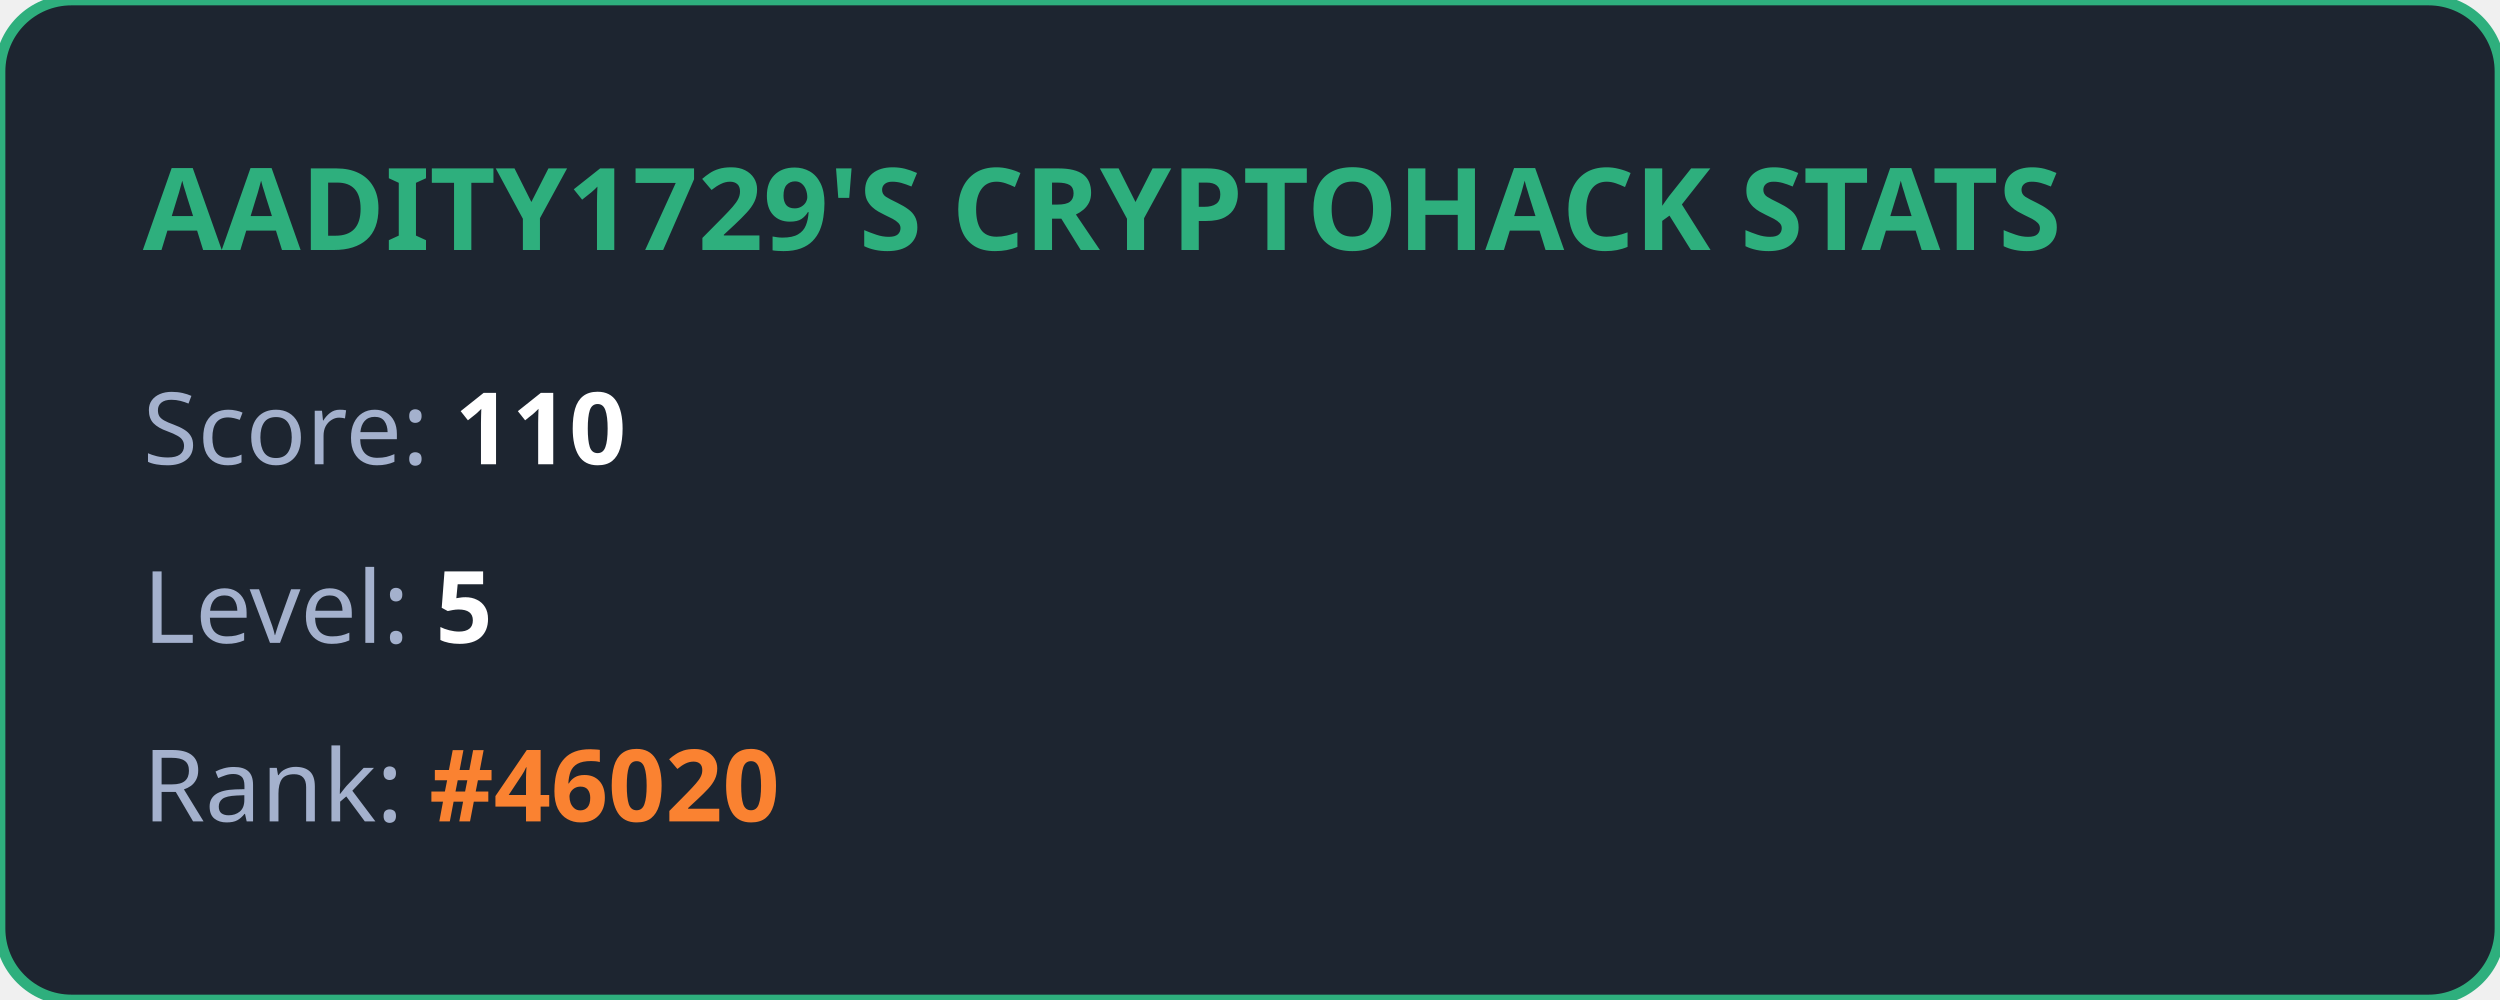
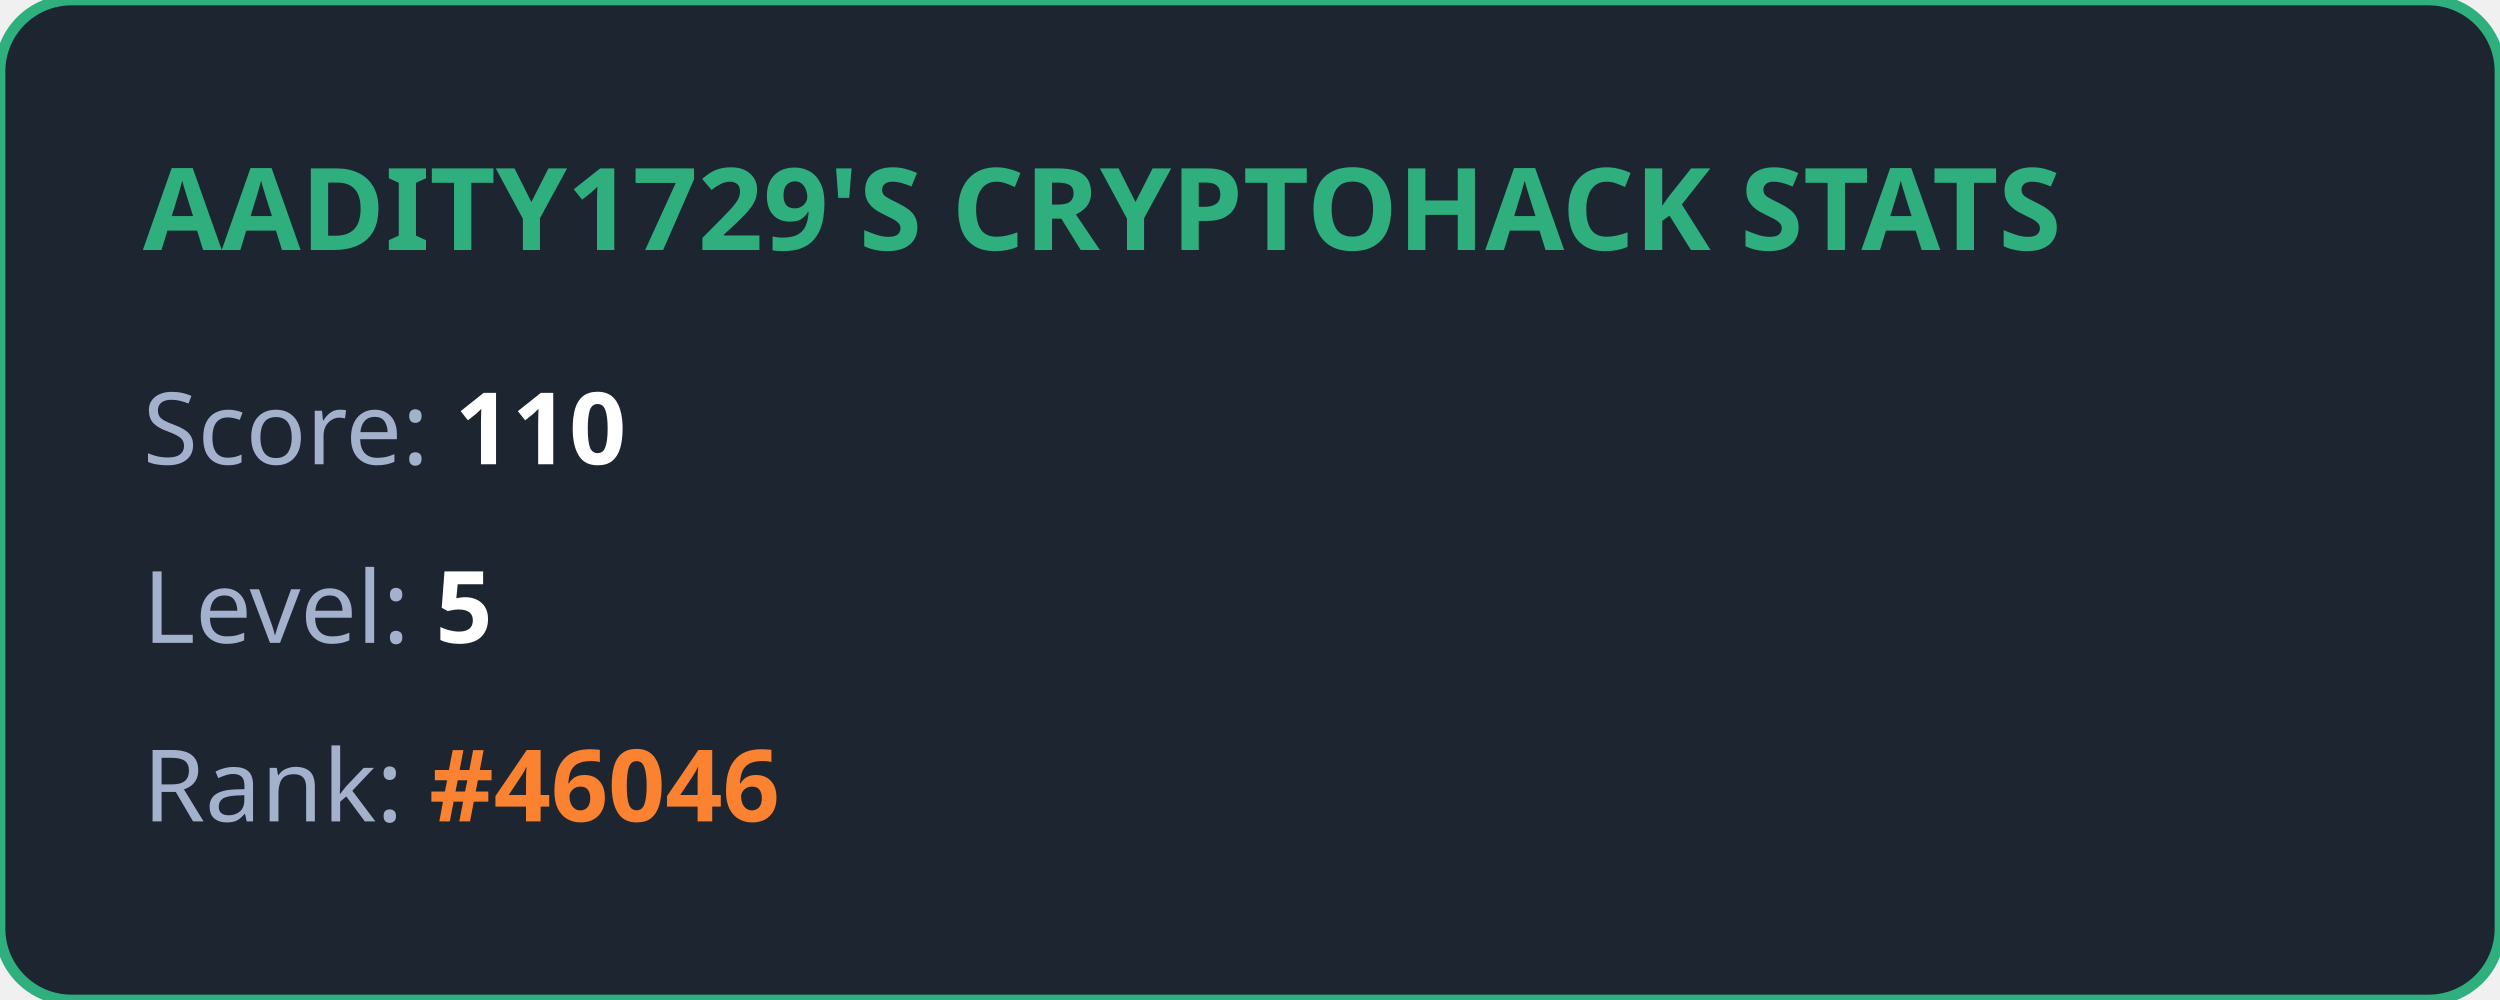
<svg xmlns="http://www.w3.org/2000/svg" width="350" height="140" viewBox="0 0 350 140" fill="none">
  <style>
            .title { font: bold 16px 'Segoe UI', Ubuntu, sans-serif; fill: #2eaf7d; }
            .stat { font: 14px 'Segoe UI', Ubuntu, sans-serif; fill: #a4b1cd; }
            .value { font-weight: bold; fill: #ffffff; }
            .highlight { font-weight: bold; fill: #fa8231; }
        </style>
  <rect width="100%" height="100%" rx="10" fill="#1d2530" stroke="#2eaf7d" stroke-width="1.5" />
  <text x="20" y="35" class="title">AADITY1729'S CRYPTOHACK STATS</text>
  <text x="20" y="65" class="stat">Score: <tspan class="value">110</tspan>
  </text>
  <text x="20" y="90" class="stat">Level: <tspan class="value">5</tspan>
  </text>
-   <text x="20" y="115" class="stat">Rank: <tspan class="highlight">#46020</tspan>
+   <text x="20" y="115" class="stat">Rank: <tspan class="highlight">#46046</tspan>
  </text>
</svg>
